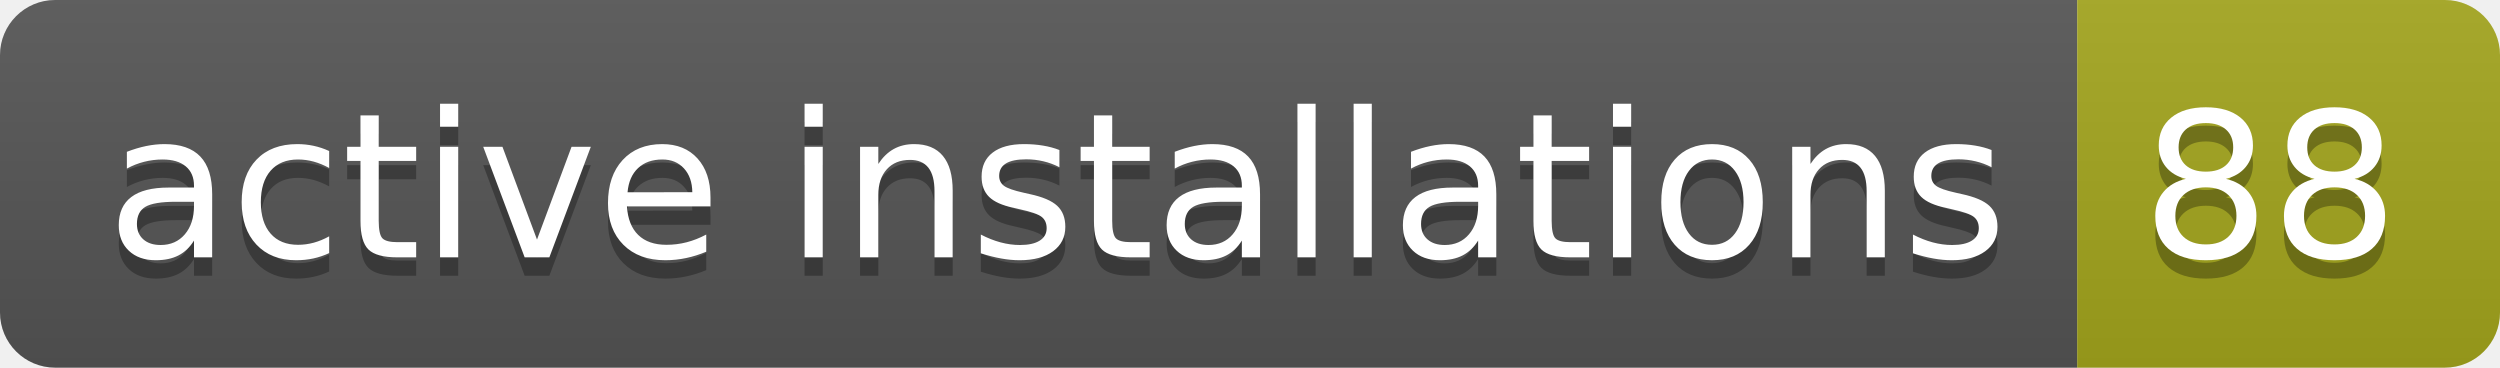
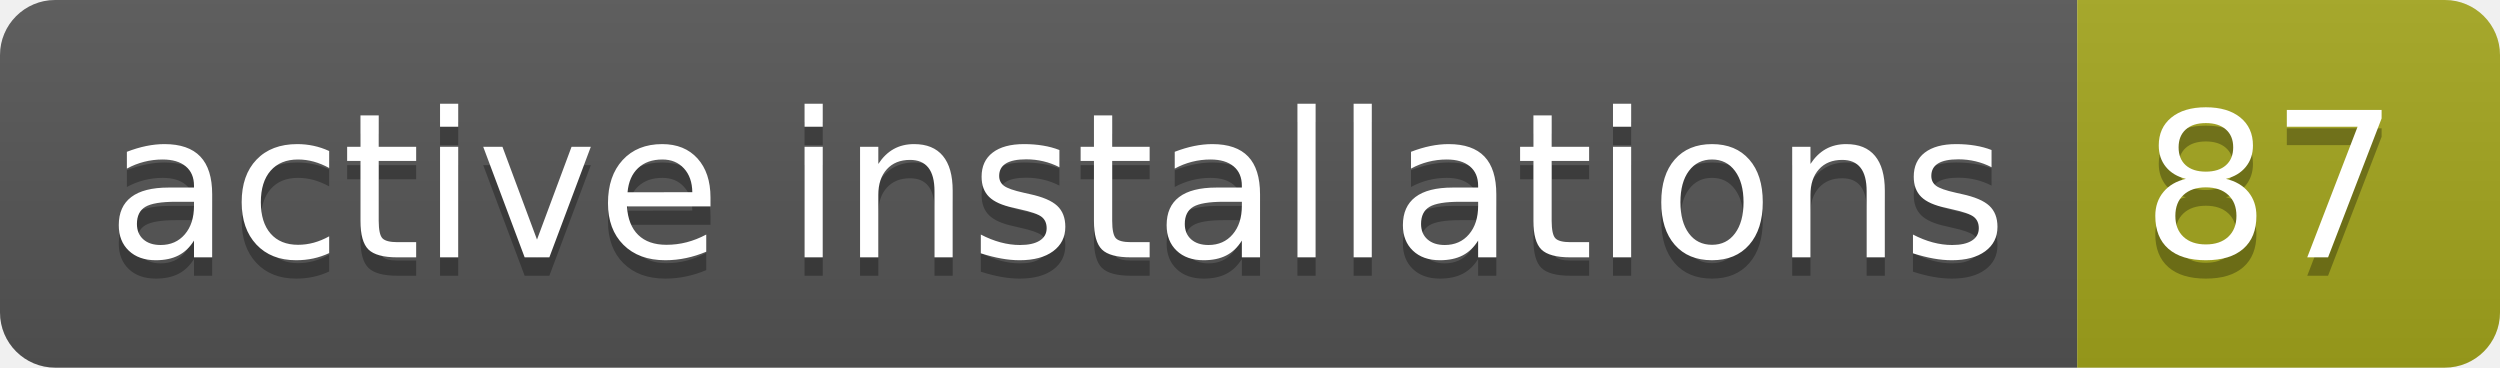
- <svg xmlns="http://www.w3.org/2000/svg" width="136" height="20" role="img" aria-label="active installations: 88">
+ <svg xmlns="http://www.w3.org/2000/svg" width="136" height="20" role="img" aria-label="active installations: 87">
  <linearGradient id="s" x2="0" y2="100%">
    <stop offset="0" stop-color="#bbb" stop-opacity=".1" />
    <stop offset="1" stop-opacity=".1" />
  </linearGradient>
  <clipPath id="r">
    <rect width="136" height="20" rx="3" fill="#fff" />
  </clipPath>
  <g clip-path="url(#r)">
    <rect width="113" height="20" fill="#555" />
    <rect x="113" width="23" height="20" fill="#a4a61d" />
    <rect width="136" height="20" fill="url(#s)" />
  </g>
  <g fill="#fff" text-anchor="middle" font-family="Verdana,Geneva,DejaVu Sans,sans-serif" text-rendering="geometricPrecision" font-size="110">
    <text aria-hidden="true" x="575" y="150" fill="#010101" fill-opacity=".3" transform="scale(.1)" textLength="1030">active installations</text>
    <text x="575" y="140" transform="scale(.1)" fill="#fff" textLength="1030">active installations</text>
-     <text aria-hidden="true" x="1235" y="150" fill="#010101" fill-opacity=".3" transform="scale(.1)" textLength="130">88</text>
-     <text x="1235" y="140" transform="scale(.1)" fill="#fff" textLength="130">88</text>
+     <text aria-hidden="true" x="1235" y="150" fill="#010101" fill-opacity=".3" transform="scale(.1)" textLength="130">87</text>
+     <text x="1235" y="140" transform="scale(.1)" fill="#fff" textLength="130">87</text>
  </g>
</svg>
